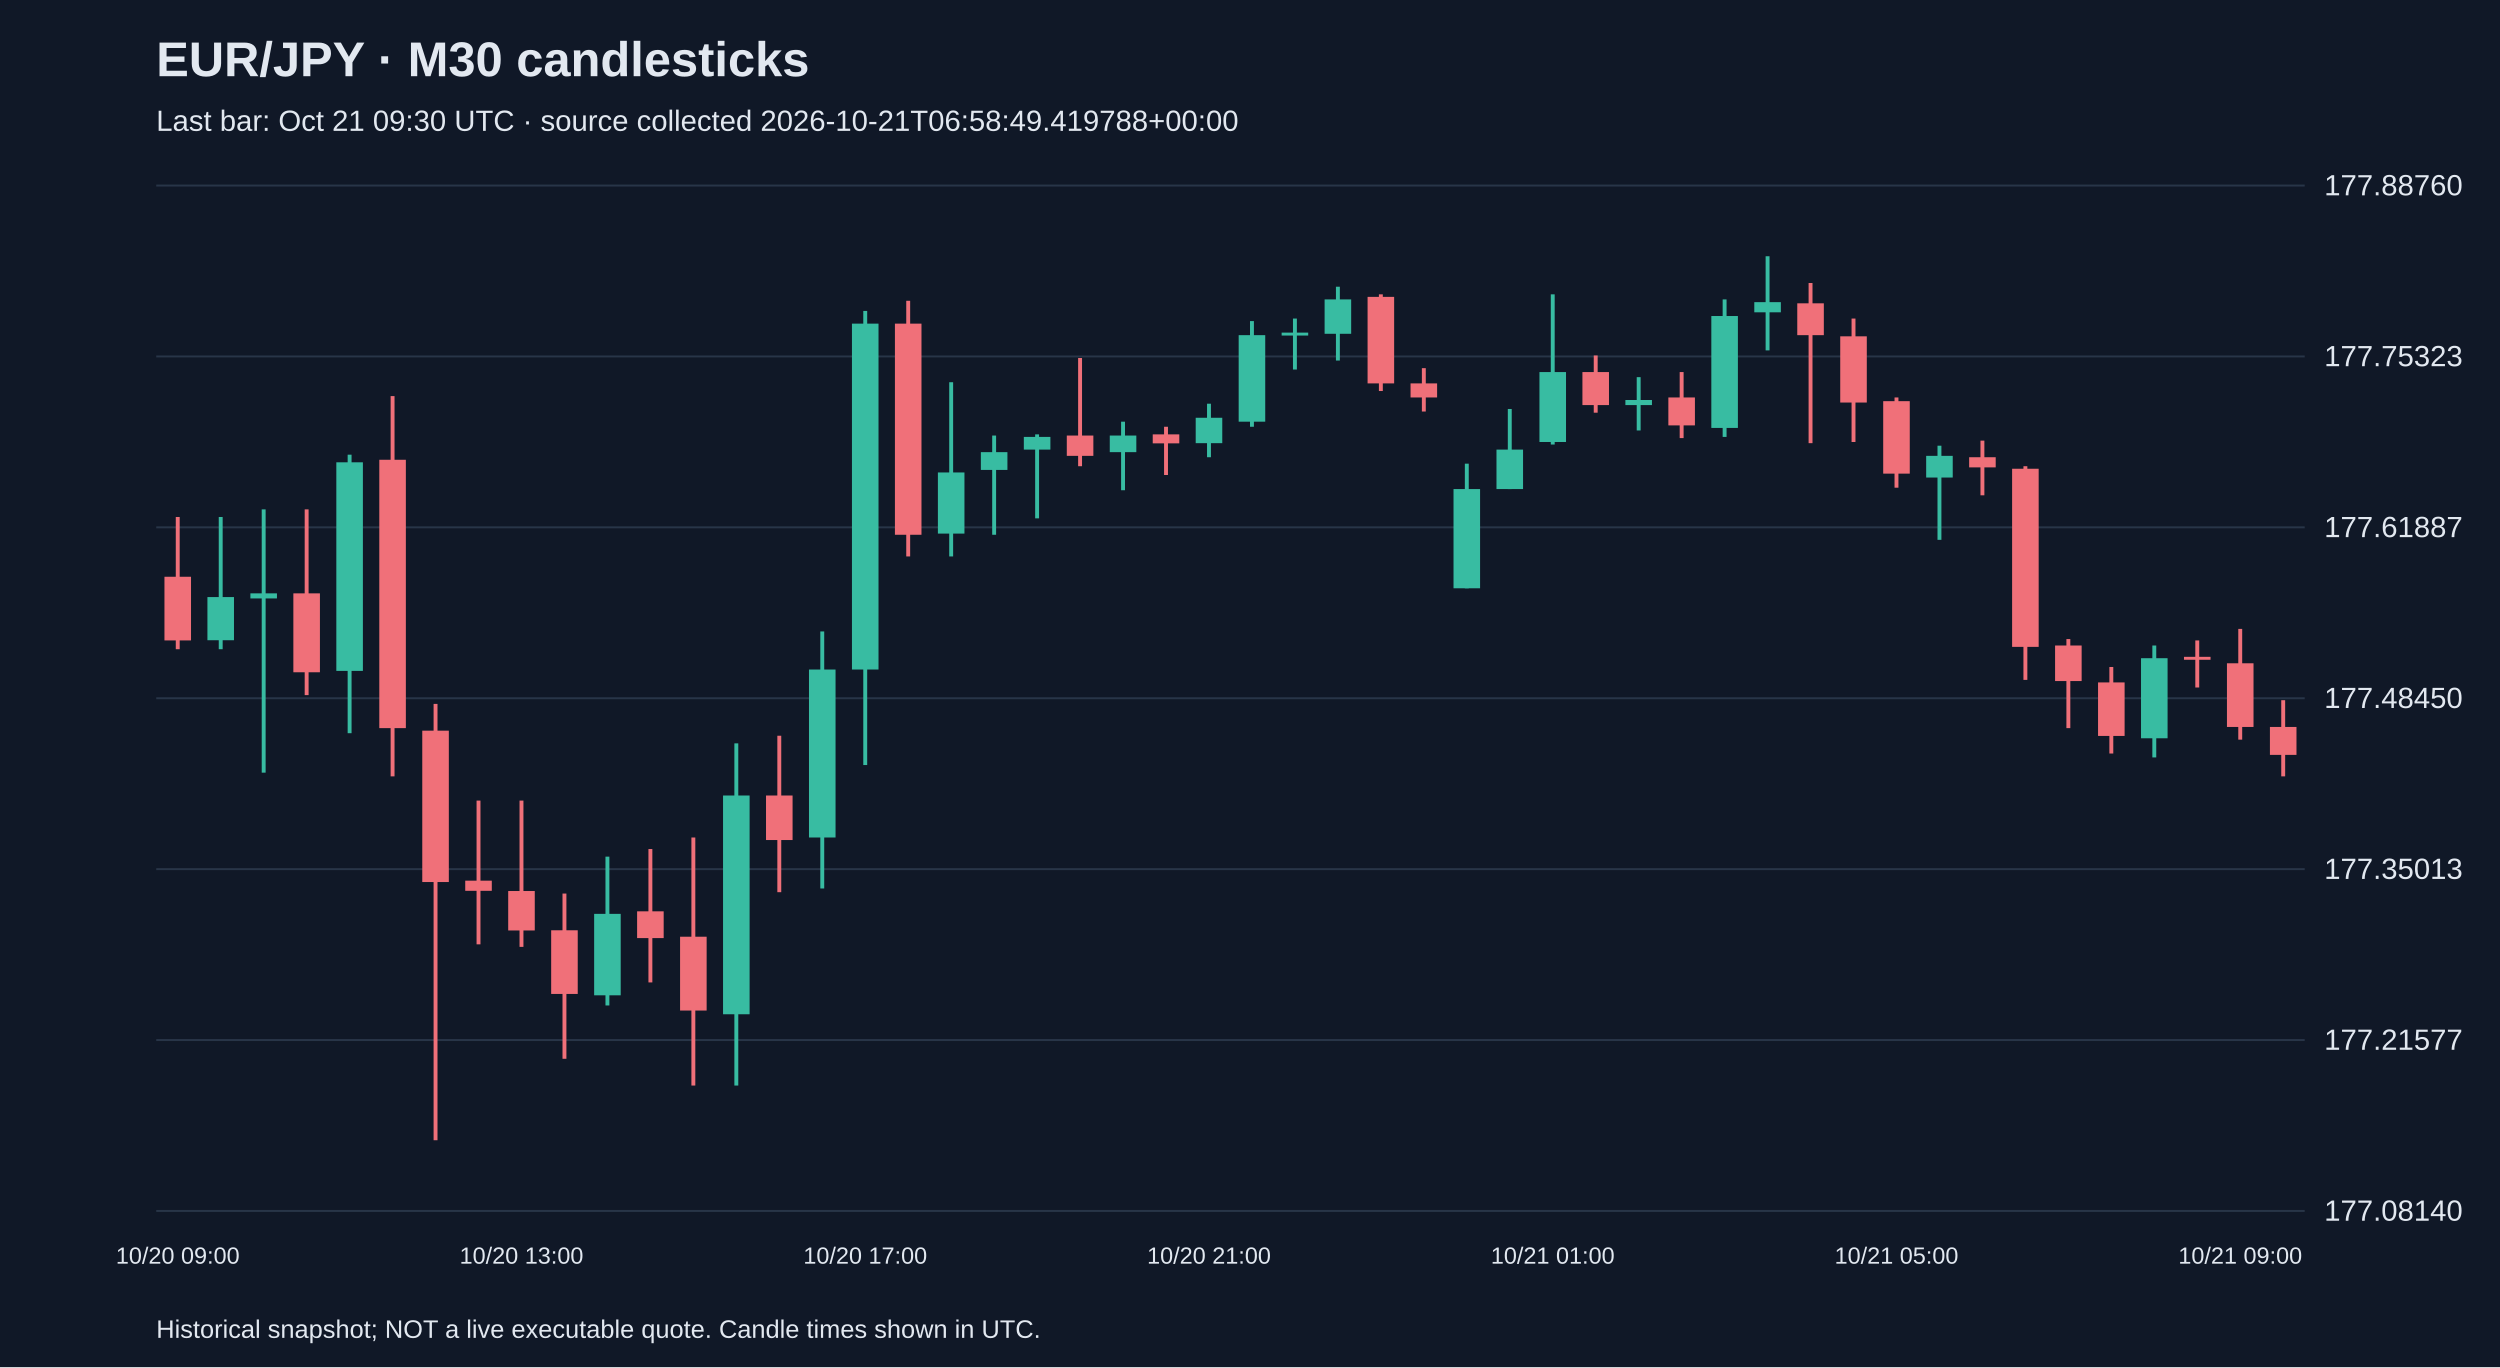
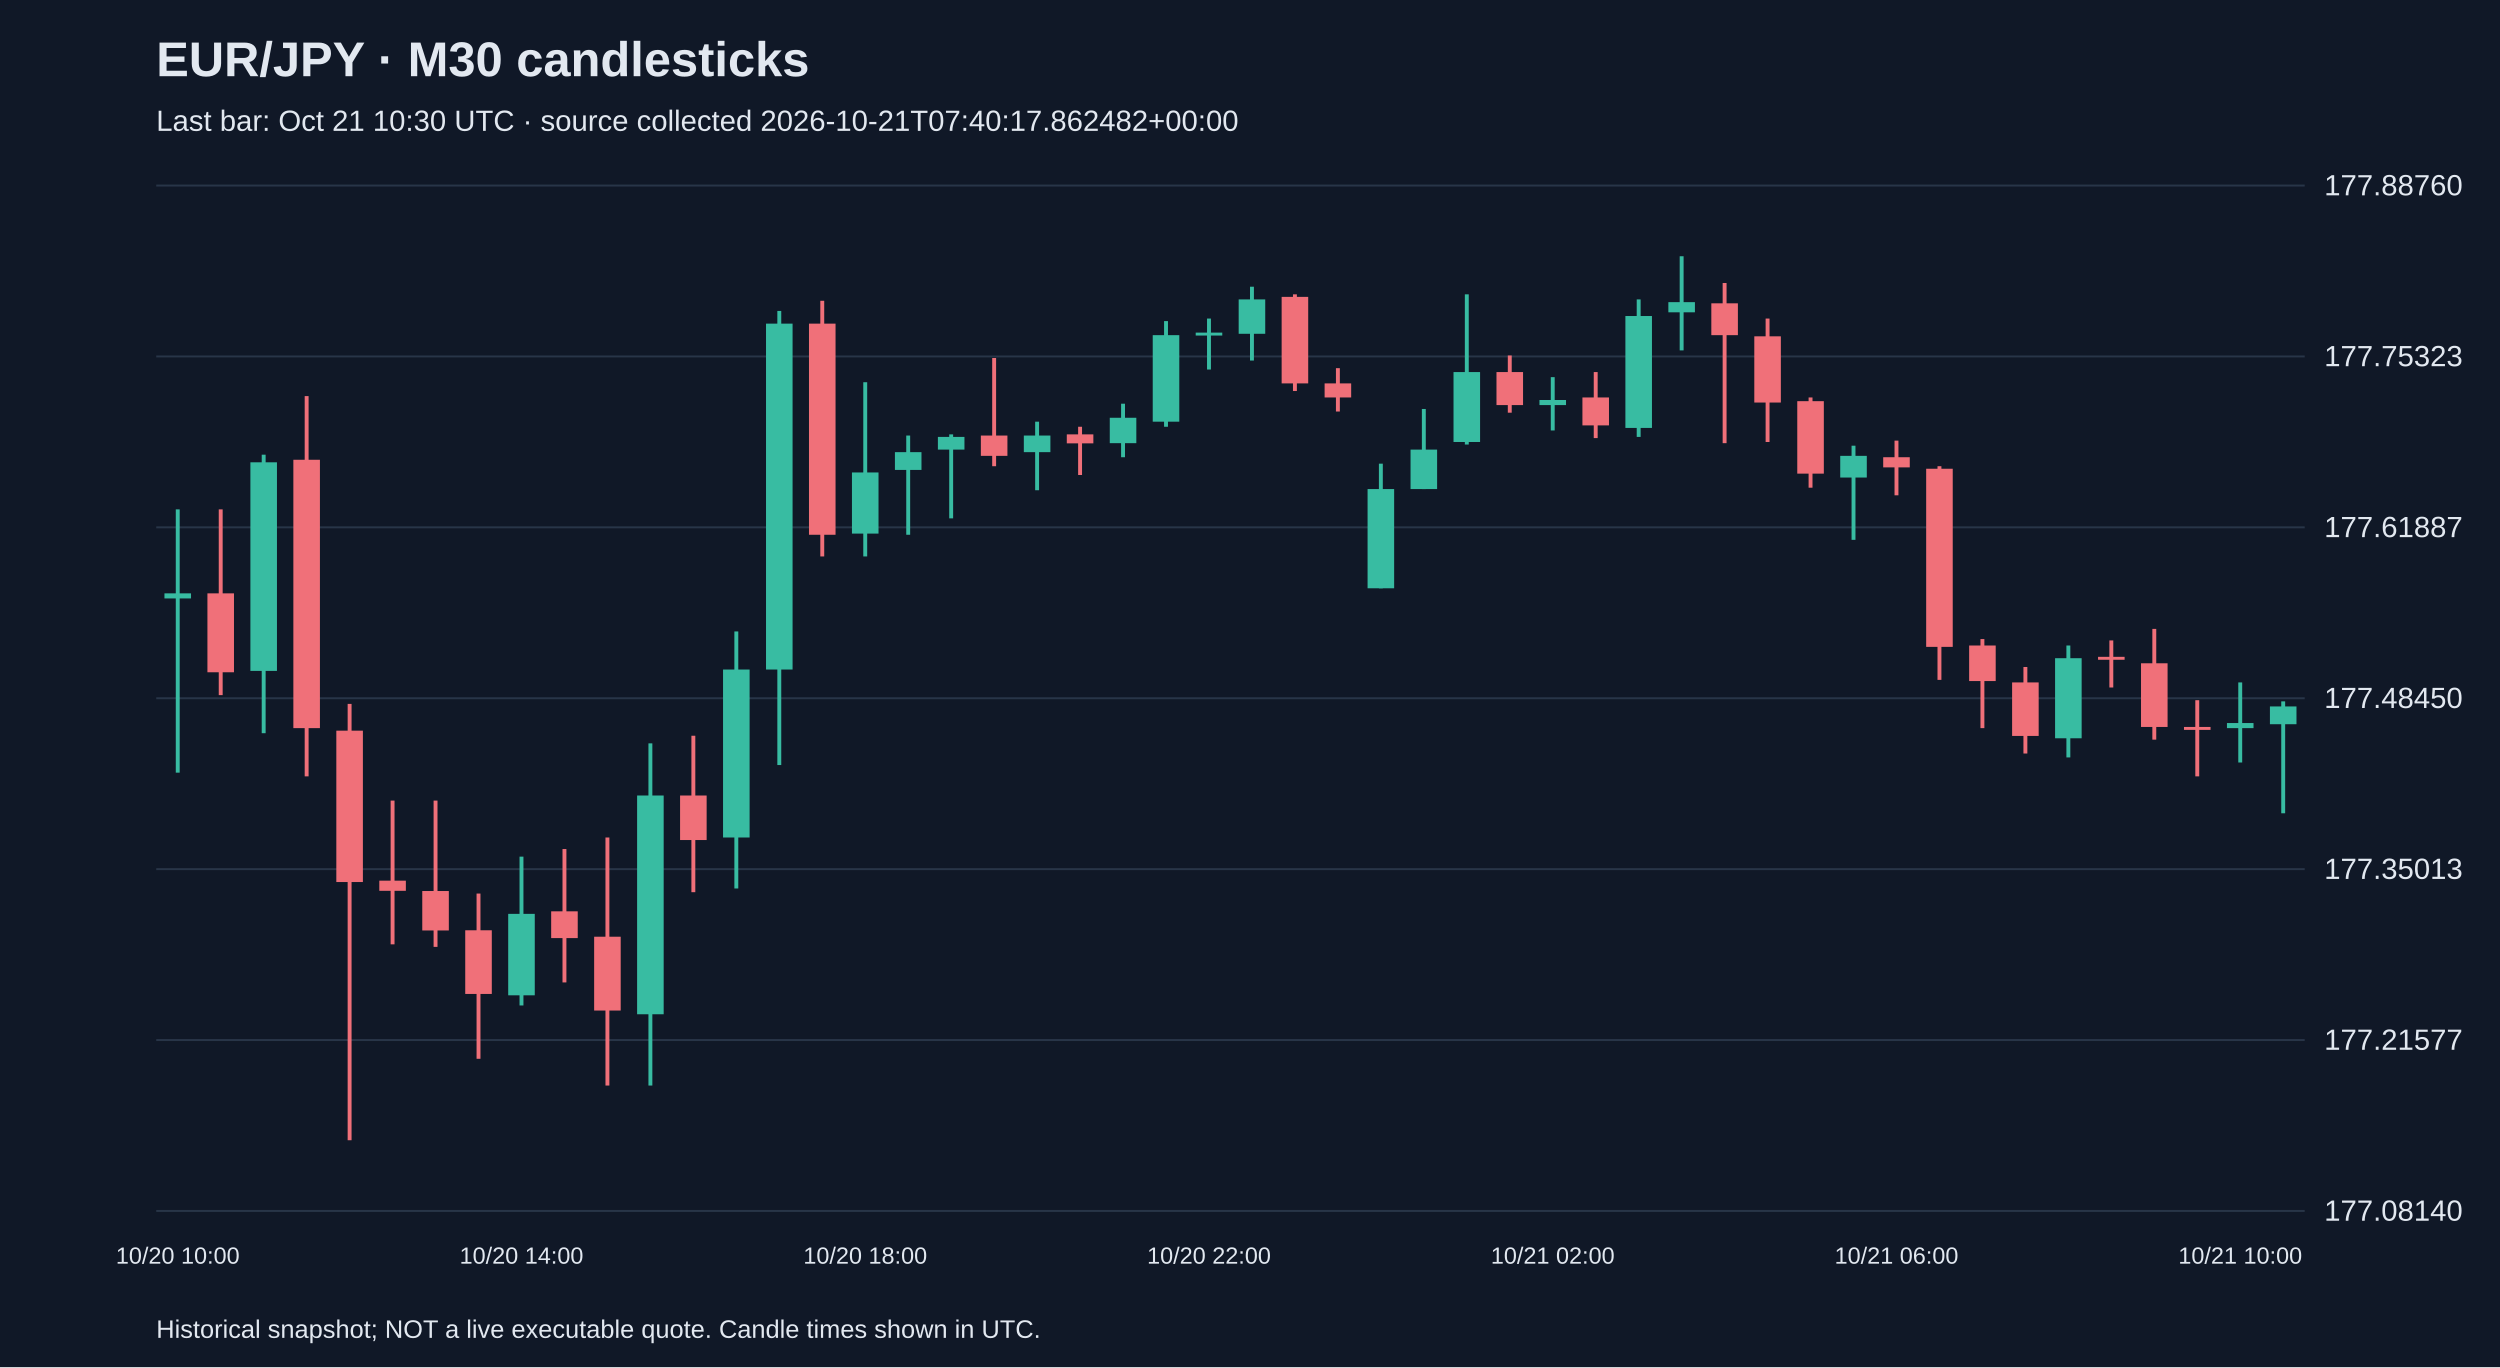
<svg xmlns="http://www.w3.org/2000/svg" viewBox="0 0 1280 700">
  <rect width="100%" height="100%" fill="#101827" />
  <style>text{font-family:Arial,sans-serif;fill:#e2e8f0}</style>
  <text x="80" y="39" font-size="25" font-weight="bold">EUR/JPY · M30 candlesticks</text>
-   <text x="80" y="67" font-size="15" fill="#a6b1c5">Last bar: Oct 21 09:30 UTC · source collected 2026-10-21T06:58:49.419788+00:00</text>
+   <text x="80" y="67" font-size="15" fill="#a6b1c5">Last bar: Oct 21 10:30 UTC · source collected 2026-10-21T07:40:17.862482+00:00</text>
  <line x1="80" y1="620.0" x2="1180" y2="620.0" stroke="#283548" />
  <text x="1190" y="625.0" font-size="15">177.08140</text>
  <line x1="80" y1="532.5" x2="1180" y2="532.5" stroke="#283548" />
  <text x="1190" y="537.5" font-size="15">177.21577</text>
  <line x1="80" y1="445.0" x2="1180" y2="445.0" stroke="#283548" />
  <text x="1190" y="450.0" font-size="15">177.35013</text>
  <line x1="80" y1="357.5" x2="1180" y2="357.5" stroke="#283548" />
  <text x="1190" y="362.5" font-size="15">177.48450</text>
  <line x1="80" y1="270.0" x2="1180" y2="270.0" stroke="#283548" />
  <text x="1190" y="275.0" font-size="15">177.61887</text>
  <line x1="80" y1="182.5" x2="1180" y2="182.5" stroke="#283548" />
  <text x="1190" y="187.5" font-size="15">177.75323</text>
  <line x1="80" y1="95.0" x2="1180" y2="95.0" stroke="#283548" />
  <text x="1190" y="100.0" font-size="15">177.88760</text>
-   <line x1="91.0" y1="264.7" x2="91.0" y2="332.4" stroke="#f07079" stroke-width="2" />
-   <rect x="84.2" y="295.3" width="13.6" height="32.6" fill="#f07079" />
-   <text x="91.0" y="647" text-anchor="middle" font-size="12">10/20 09:00</text>
-   <line x1="113.0" y1="264.7" x2="113.0" y2="332.4" stroke="#38bca2" stroke-width="2" />
-   <rect x="106.2" y="305.7" width="13.6" height="22.1" fill="#38bca2" />
-   <line x1="135.0" y1="260.8" x2="135.0" y2="395.6" stroke="#38bca2" stroke-width="2" />
-   <rect x="128.2" y="303.8" width="13.6" height="2.6" fill="#38bca2" />
-   <line x1="157.0" y1="260.8" x2="157.0" y2="355.9" stroke="#f07079" stroke-width="2" />
-   <rect x="150.2" y="303.8" width="13.6" height="40.4" fill="#f07079" />
-   <line x1="179.0" y1="232.8" x2="179.0" y2="375.4" stroke="#38bca2" stroke-width="2" />
-   <rect x="172.2" y="236.7" width="13.6" height="106.8" fill="#38bca2" />
-   <line x1="201.0" y1="202.8" x2="201.0" y2="397.5" stroke="#f07079" stroke-width="2" />
-   <rect x="194.2" y="235.4" width="13.6" height="137.4" fill="#f07079" />
-   <line x1="223.0" y1="360.4" x2="223.0" y2="583.8" stroke="#f07079" stroke-width="2" />
-   <rect x="216.2" y="374.1" width="13.6" height="77.5" fill="#f07079" />
-   <line x1="245.0" y1="409.9" x2="245.0" y2="483.5" stroke="#f07079" stroke-width="2" />
-   <rect x="238.2" y="450.9" width="13.6" height="5.2" fill="#f07079" />
-   <line x1="267.0" y1="409.9" x2="267.0" y2="484.8" stroke="#f07079" stroke-width="2" />
-   <rect x="260.2" y="456.2" width="13.6" height="20.2" fill="#f07079" />
-   <text x="267.0" y="647" text-anchor="middle" font-size="12">10/20 13:00</text>
-   <line x1="289.0" y1="457.5" x2="289.0" y2="542.1" stroke="#f07079" stroke-width="2" />
-   <rect x="282.2" y="476.3" width="13.6" height="32.6" fill="#f07079" />
-   <line x1="311.0" y1="438.6" x2="311.0" y2="514.8" stroke="#38bca2" stroke-width="2" />
-   <rect x="304.2" y="467.9" width="13.6" height="41.7" fill="#38bca2" />
-   <line x1="333.0" y1="434.7" x2="333.0" y2="503.0" stroke="#f07079" stroke-width="2" />
-   <rect x="326.2" y="466.6" width="13.6" height="13.7" fill="#f07079" />
-   <line x1="355.0" y1="428.8" x2="355.0" y2="555.8" stroke="#f07079" stroke-width="2" />
-   <rect x="348.2" y="479.6" width="13.6" height="37.8" fill="#f07079" />
-   <line x1="377.0" y1="380.6" x2="377.0" y2="555.8" stroke="#38bca2" stroke-width="2" />
-   <rect x="370.2" y="407.3" width="13.6" height="112.0" fill="#38bca2" />
-   <line x1="399.0" y1="376.7" x2="399.0" y2="456.8" stroke="#f07079" stroke-width="2" />
-   <rect x="392.2" y="407.3" width="13.6" height="22.8" fill="#f07079" />
-   <line x1="421.0" y1="323.3" x2="421.0" y2="454.9" stroke="#38bca2" stroke-width="2" />
-   <rect x="414.2" y="342.8" width="13.6" height="86.0" fill="#38bca2" />
-   <line x1="443.0" y1="159.2" x2="443.0" y2="391.7" stroke="#38bca2" stroke-width="2" />
-   <rect x="436.2" y="165.7" width="13.6" height="177.1" fill="#38bca2" />
-   <text x="443.0" y="647" text-anchor="middle" font-size="12">10/20 17:00</text>
-   <line x1="465.0" y1="154.0" x2="465.0" y2="284.9" stroke="#f07079" stroke-width="2" />
-   <rect x="458.2" y="165.7" width="13.6" height="108.1" fill="#f07079" />
-   <line x1="487.0" y1="195.7" x2="487.0" y2="284.9" stroke="#38bca2" stroke-width="2" />
-   <rect x="480.2" y="241.9" width="13.6" height="31.3" fill="#38bca2" />
-   <line x1="509.0" y1="223.0" x2="509.0" y2="273.8" stroke="#38bca2" stroke-width="2" />
-   <rect x="502.2" y="231.5" width="13.6" height="9.1" fill="#38bca2" />
-   <line x1="531.0" y1="222.4" x2="531.0" y2="265.4" stroke="#38bca2" stroke-width="2" />
-   <rect x="524.2" y="223.7" width="13.6" height="6.5" fill="#38bca2" />
-   <line x1="553.0" y1="183.3" x2="553.0" y2="238.7" stroke="#f07079" stroke-width="2" />
-   <rect x="546.2" y="223.0" width="13.6" height="10.4" fill="#f07079" />
-   <line x1="575.0" y1="215.9" x2="575.0" y2="251.0" stroke="#38bca2" stroke-width="2" />
-   <rect x="568.2" y="223.0" width="13.6" height="8.5" fill="#38bca2" />
-   <line x1="597.0" y1="218.5" x2="597.0" y2="243.2" stroke="#f07079" stroke-width="2" />
-   <rect x="590.2" y="222.4" width="13.6" height="4.6" fill="#f07079" />
-   <line x1="619.0" y1="206.7" x2="619.0" y2="234.1" stroke="#38bca2" stroke-width="2" />
-   <rect x="612.2" y="213.9" width="13.6" height="13.0" fill="#38bca2" />
-   <text x="619.0" y="647" text-anchor="middle" font-size="12">10/20 21:00</text>
-   <line x1="641.0" y1="164.4" x2="641.0" y2="218.5" stroke="#38bca2" stroke-width="2" />
-   <rect x="634.2" y="171.6" width="13.6" height="44.3" fill="#38bca2" />
-   <line x1="663.0" y1="163.1" x2="663.0" y2="189.2" stroke="#38bca2" stroke-width="2" />
-   <rect x="656.2" y="170.3" width="13.6" height="1.5" fill="#38bca2" />
-   <line x1="685.0" y1="146.8" x2="685.0" y2="184.6" stroke="#38bca2" stroke-width="2" />
-   <rect x="678.2" y="153.3" width="13.6" height="17.6" fill="#38bca2" />
-   <line x1="707.0" y1="150.7" x2="707.0" y2="200.2" stroke="#f07079" stroke-width="2" />
-   <rect x="700.2" y="152.0" width="13.6" height="44.3" fill="#f07079" />
-   <line x1="729.0" y1="188.5" x2="729.0" y2="210.7" stroke="#f07079" stroke-width="2" />
-   <rect x="722.2" y="196.3" width="13.6" height="7.2" fill="#f07079" />
-   <line x1="751.0" y1="237.4" x2="751.0" y2="301.2" stroke="#38bca2" stroke-width="2" />
-   <rect x="744.2" y="250.4" width="13.6" height="50.8" fill="#38bca2" />
-   <line x1="773.0" y1="209.4" x2="773.0" y2="250.4" stroke="#38bca2" stroke-width="2" />
-   <rect x="766.2" y="230.2" width="13.6" height="20.2" fill="#38bca2" />
-   <line x1="795.0" y1="150.7" x2="795.0" y2="227.6" stroke="#38bca2" stroke-width="2" />
-   <rect x="788.2" y="190.5" width="13.6" height="35.8" fill="#38bca2" />
-   <text x="795.0" y="647" text-anchor="middle" font-size="12">10/21 01:00</text>
-   <line x1="817.0" y1="182.0" x2="817.0" y2="211.3" stroke="#f07079" stroke-width="2" />
-   <rect x="810.2" y="190.5" width="13.6" height="16.9" fill="#f07079" />
-   <line x1="839.0" y1="193.1" x2="839.0" y2="220.4" stroke="#38bca2" stroke-width="2" />
-   <rect x="832.2" y="204.8" width="13.6" height="2.6" fill="#38bca2" />
-   <line x1="861.0" y1="190.5" x2="861.0" y2="224.3" stroke="#f07079" stroke-width="2" />
-   <rect x="854.2" y="203.5" width="13.6" height="14.3" fill="#f07079" />
-   <line x1="883.0" y1="153.3" x2="883.0" y2="223.7" stroke="#38bca2" stroke-width="2" />
-   <rect x="876.2" y="161.8" width="13.6" height="57.3" fill="#38bca2" />
-   <line x1="905.0" y1="131.2" x2="905.0" y2="179.4" stroke="#38bca2" stroke-width="2" />
-   <rect x="898.2" y="154.7" width="13.6" height="5.2" fill="#38bca2" />
-   <line x1="927.0" y1="144.9" x2="927.0" y2="226.9" stroke="#f07079" stroke-width="2" />
-   <rect x="920.2" y="155.3" width="13.6" height="16.3" fill="#f07079" />
-   <line x1="949.0" y1="163.1" x2="949.0" y2="226.3" stroke="#f07079" stroke-width="2" />
-   <rect x="942.2" y="172.2" width="13.6" height="33.9" fill="#f07079" />
-   <line x1="971.0" y1="203.5" x2="971.0" y2="249.7" stroke="#f07079" stroke-width="2" />
-   <rect x="964.2" y="205.4" width="13.6" height="37.1" fill="#f07079" />
-   <text x="971.0" y="647" text-anchor="middle" font-size="12">10/21 05:00</text>
-   <line x1="993.0" y1="228.2" x2="993.0" y2="276.4" stroke="#38bca2" stroke-width="2" />
-   <rect x="986.2" y="233.4" width="13.6" height="11.1" fill="#38bca2" />
-   <line x1="1015.0" y1="225.6" x2="1015.0" y2="253.6" stroke="#f07079" stroke-width="2" />
-   <rect x="1008.2" y="234.1" width="13.6" height="5.2" fill="#f07079" />
-   <line x1="1037.0" y1="238.7" x2="1037.0" y2="348.1" stroke="#f07079" stroke-width="2" />
-   <rect x="1030.2" y="240.0" width="13.6" height="91.2" fill="#f07079" />
-   <line x1="1059.0" y1="327.2" x2="1059.0" y2="372.8" stroke="#f07079" stroke-width="2" />
-   <rect x="1052.2" y="330.5" width="13.6" height="18.2" fill="#f07079" />
-   <line x1="1081.0" y1="341.5" x2="1081.0" y2="385.8" stroke="#f07079" stroke-width="2" />
-   <rect x="1074.2" y="349.4" width="13.6" height="27.4" fill="#f07079" />
-   <line x1="1103.0" y1="330.5" x2="1103.0" y2="387.8" stroke="#38bca2" stroke-width="2" />
-   <rect x="1096.2" y="337.0" width="13.6" height="41.0" fill="#38bca2" />
-   <line x1="1125.0" y1="327.9" x2="1125.0" y2="352.0" stroke="#f07079" stroke-width="2" />
-   <rect x="1118.2" y="336.3" width="13.6" height="1.5" fill="#f07079" />
-   <line x1="1147.0" y1="322.0" x2="1147.0" y2="378.7" stroke="#f07079" stroke-width="2" />
-   <rect x="1140.2" y="339.6" width="13.6" height="32.6" fill="#f07079" />
-   <text x="1147.0" y="647" text-anchor="middle" font-size="12">10/21 09:00</text>
-   <line x1="1169.0" y1="358.5" x2="1169.0" y2="397.5" stroke="#f07079" stroke-width="2" />
-   <rect x="1162.2" y="372.2" width="13.6" height="14.3" fill="#f07079" />
+   <line x1="91.0" y1="260.8" x2="91.0" y2="395.6" stroke="#38bca2" stroke-width="2" />
+   <rect x="84.2" y="303.8" width="13.6" height="2.6" fill="#38bca2" />
+   <text x="91.0" y="647" text-anchor="middle" font-size="12">10/20 10:00</text>
+   <line x1="113.0" y1="260.8" x2="113.0" y2="355.9" stroke="#f07079" stroke-width="2" />
+   <rect x="106.2" y="303.8" width="13.6" height="40.4" fill="#f07079" />
+   <line x1="135.0" y1="232.8" x2="135.0" y2="375.4" stroke="#38bca2" stroke-width="2" />
+   <rect x="128.2" y="236.7" width="13.6" height="106.8" fill="#38bca2" />
+   <line x1="157.0" y1="202.8" x2="157.0" y2="397.5" stroke="#f07079" stroke-width="2" />
+   <rect x="150.2" y="235.4" width="13.6" height="137.4" fill="#f07079" />
+   <line x1="179.0" y1="360.4" x2="179.0" y2="583.8" stroke="#f07079" stroke-width="2" />
+   <rect x="172.2" y="374.1" width="13.6" height="77.5" fill="#f07079" />
+   <line x1="201.0" y1="409.9" x2="201.0" y2="483.5" stroke="#f07079" stroke-width="2" />
+   <rect x="194.2" y="450.9" width="13.6" height="5.2" fill="#f07079" />
+   <line x1="223.0" y1="409.9" x2="223.0" y2="484.8" stroke="#f07079" stroke-width="2" />
+   <rect x="216.2" y="456.2" width="13.6" height="20.2" fill="#f07079" />
+   <line x1="245.0" y1="457.5" x2="245.0" y2="542.1" stroke="#f07079" stroke-width="2" />
+   <rect x="238.2" y="476.3" width="13.6" height="32.6" fill="#f07079" />
+   <line x1="267.0" y1="438.6" x2="267.0" y2="514.8" stroke="#38bca2" stroke-width="2" />
+   <rect x="260.2" y="467.9" width="13.6" height="41.7" fill="#38bca2" />
+   <text x="267.0" y="647" text-anchor="middle" font-size="12">10/20 14:00</text>
+   <line x1="289.0" y1="434.7" x2="289.0" y2="503.0" stroke="#f07079" stroke-width="2" />
+   <rect x="282.2" y="466.6" width="13.6" height="13.7" fill="#f07079" />
+   <line x1="311.0" y1="428.8" x2="311.0" y2="555.8" stroke="#f07079" stroke-width="2" />
+   <rect x="304.2" y="479.6" width="13.6" height="37.8" fill="#f07079" />
+   <line x1="333.0" y1="380.6" x2="333.0" y2="555.8" stroke="#38bca2" stroke-width="2" />
+   <rect x="326.2" y="407.3" width="13.6" height="112.0" fill="#38bca2" />
+   <line x1="355.0" y1="376.7" x2="355.0" y2="456.8" stroke="#f07079" stroke-width="2" />
+   <rect x="348.2" y="407.3" width="13.6" height="22.8" fill="#f07079" />
+   <line x1="377.0" y1="323.3" x2="377.0" y2="454.9" stroke="#38bca2" stroke-width="2" />
+   <rect x="370.2" y="342.8" width="13.6" height="86.0" fill="#38bca2" />
+   <line x1="399.0" y1="159.2" x2="399.0" y2="391.7" stroke="#38bca2" stroke-width="2" />
+   <rect x="392.2" y="165.7" width="13.6" height="177.1" fill="#38bca2" />
+   <line x1="421.0" y1="154.0" x2="421.0" y2="284.9" stroke="#f07079" stroke-width="2" />
+   <rect x="414.2" y="165.7" width="13.6" height="108.1" fill="#f07079" />
+   <line x1="443.0" y1="195.7" x2="443.0" y2="284.9" stroke="#38bca2" stroke-width="2" />
+   <rect x="436.2" y="241.9" width="13.6" height="31.3" fill="#38bca2" />
+   <text x="443.0" y="647" text-anchor="middle" font-size="12">10/20 18:00</text>
+   <line x1="465.0" y1="223.0" x2="465.0" y2="273.8" stroke="#38bca2" stroke-width="2" />
+   <rect x="458.2" y="231.5" width="13.6" height="9.1" fill="#38bca2" />
+   <line x1="487.0" y1="222.4" x2="487.0" y2="265.4" stroke="#38bca2" stroke-width="2" />
+   <rect x="480.2" y="223.7" width="13.6" height="6.5" fill="#38bca2" />
+   <line x1="509.0" y1="183.3" x2="509.0" y2="238.7" stroke="#f07079" stroke-width="2" />
+   <rect x="502.2" y="223.0" width="13.6" height="10.4" fill="#f07079" />
+   <line x1="531.0" y1="215.9" x2="531.0" y2="251.0" stroke="#38bca2" stroke-width="2" />
+   <rect x="524.2" y="223.0" width="13.6" height="8.5" fill="#38bca2" />
+   <line x1="553.0" y1="218.5" x2="553.0" y2="243.2" stroke="#f07079" stroke-width="2" />
+   <rect x="546.2" y="222.4" width="13.6" height="4.6" fill="#f07079" />
+   <line x1="575.0" y1="206.7" x2="575.0" y2="234.1" stroke="#38bca2" stroke-width="2" />
+   <rect x="568.2" y="213.9" width="13.6" height="13.0" fill="#38bca2" />
+   <line x1="597.0" y1="164.4" x2="597.0" y2="218.5" stroke="#38bca2" stroke-width="2" />
+   <rect x="590.2" y="171.6" width="13.6" height="44.3" fill="#38bca2" />
+   <line x1="619.0" y1="163.1" x2="619.0" y2="189.2" stroke="#38bca2" stroke-width="2" />
+   <rect x="612.2" y="170.3" width="13.6" height="1.5" fill="#38bca2" />
+   <text x="619.0" y="647" text-anchor="middle" font-size="12">10/20 22:00</text>
+   <line x1="641.0" y1="146.8" x2="641.0" y2="184.6" stroke="#38bca2" stroke-width="2" />
+   <rect x="634.2" y="153.3" width="13.6" height="17.6" fill="#38bca2" />
+   <line x1="663.0" y1="150.7" x2="663.0" y2="200.2" stroke="#f07079" stroke-width="2" />
+   <rect x="656.2" y="152.0" width="13.6" height="44.3" fill="#f07079" />
+   <line x1="685.0" y1="188.5" x2="685.0" y2="210.7" stroke="#f07079" stroke-width="2" />
+   <rect x="678.2" y="196.3" width="13.6" height="7.2" fill="#f07079" />
+   <line x1="707.0" y1="237.4" x2="707.0" y2="301.2" stroke="#38bca2" stroke-width="2" />
+   <rect x="700.2" y="250.4" width="13.6" height="50.8" fill="#38bca2" />
+   <line x1="729.0" y1="209.4" x2="729.0" y2="250.4" stroke="#38bca2" stroke-width="2" />
+   <rect x="722.2" y="230.2" width="13.6" height="20.2" fill="#38bca2" />
+   <line x1="751.0" y1="150.7" x2="751.0" y2="227.6" stroke="#38bca2" stroke-width="2" />
+   <rect x="744.2" y="190.5" width="13.6" height="35.8" fill="#38bca2" />
+   <line x1="773.0" y1="182.0" x2="773.0" y2="211.3" stroke="#f07079" stroke-width="2" />
+   <rect x="766.2" y="190.5" width="13.6" height="16.9" fill="#f07079" />
+   <line x1="795.0" y1="193.1" x2="795.0" y2="220.4" stroke="#38bca2" stroke-width="2" />
+   <rect x="788.2" y="204.8" width="13.6" height="2.6" fill="#38bca2" />
+   <text x="795.0" y="647" text-anchor="middle" font-size="12">10/21 02:00</text>
+   <line x1="817.0" y1="190.5" x2="817.0" y2="224.3" stroke="#f07079" stroke-width="2" />
+   <rect x="810.2" y="203.5" width="13.6" height="14.3" fill="#f07079" />
+   <line x1="839.0" y1="153.3" x2="839.0" y2="223.7" stroke="#38bca2" stroke-width="2" />
+   <rect x="832.2" y="161.8" width="13.6" height="57.3" fill="#38bca2" />
+   <line x1="861.0" y1="131.2" x2="861.0" y2="179.4" stroke="#38bca2" stroke-width="2" />
+   <rect x="854.2" y="154.7" width="13.6" height="5.2" fill="#38bca2" />
+   <line x1="883.0" y1="144.9" x2="883.0" y2="226.9" stroke="#f07079" stroke-width="2" />
+   <rect x="876.2" y="155.3" width="13.6" height="16.3" fill="#f07079" />
+   <line x1="905.0" y1="163.1" x2="905.0" y2="226.3" stroke="#f07079" stroke-width="2" />
+   <rect x="898.2" y="172.2" width="13.6" height="33.9" fill="#f07079" />
+   <line x1="927.0" y1="203.5" x2="927.0" y2="249.7" stroke="#f07079" stroke-width="2" />
+   <rect x="920.2" y="205.4" width="13.6" height="37.1" fill="#f07079" />
+   <line x1="949.0" y1="228.2" x2="949.0" y2="276.4" stroke="#38bca2" stroke-width="2" />
+   <rect x="942.2" y="233.4" width="13.6" height="11.1" fill="#38bca2" />
+   <line x1="971.0" y1="225.6" x2="971.0" y2="253.6" stroke="#f07079" stroke-width="2" />
+   <rect x="964.2" y="234.1" width="13.6" height="5.2" fill="#f07079" />
+   <text x="971.0" y="647" text-anchor="middle" font-size="12">10/21 06:00</text>
+   <line x1="993.0" y1="238.7" x2="993.0" y2="348.1" stroke="#f07079" stroke-width="2" />
+   <rect x="986.2" y="240.0" width="13.6" height="91.2" fill="#f07079" />
+   <line x1="1015.0" y1="327.2" x2="1015.0" y2="372.8" stroke="#f07079" stroke-width="2" />
+   <rect x="1008.2" y="330.5" width="13.6" height="18.2" fill="#f07079" />
+   <line x1="1037.0" y1="341.5" x2="1037.0" y2="385.8" stroke="#f07079" stroke-width="2" />
+   <rect x="1030.2" y="349.4" width="13.6" height="27.4" fill="#f07079" />
+   <line x1="1059.0" y1="330.5" x2="1059.0" y2="387.8" stroke="#38bca2" stroke-width="2" />
+   <rect x="1052.2" y="337.0" width="13.6" height="41.0" fill="#38bca2" />
+   <line x1="1081.0" y1="327.9" x2="1081.0" y2="352.0" stroke="#f07079" stroke-width="2" />
+   <rect x="1074.2" y="336.3" width="13.6" height="1.5" fill="#f07079" />
+   <line x1="1103.0" y1="322.0" x2="1103.0" y2="378.7" stroke="#f07079" stroke-width="2" />
+   <rect x="1096.2" y="339.6" width="13.6" height="32.6" fill="#f07079" />
+   <line x1="1125.0" y1="358.5" x2="1125.0" y2="397.5" stroke="#f07079" stroke-width="2" />
+   <rect x="1118.2" y="372.2" width="13.6" height="1.5" fill="#f07079" />
+   <line x1="1147.0" y1="349.4" x2="1147.0" y2="390.4" stroke="#38bca2" stroke-width="2" />
+   <rect x="1140.2" y="370.2" width="13.6" height="2.6" fill="#38bca2" />
+   <text x="1147.0" y="647" text-anchor="middle" font-size="12">10/21 10:00</text>
+   <line x1="1169.0" y1="359.1" x2="1169.0" y2="416.4" stroke="#38bca2" stroke-width="2" />
+   <rect x="1162.2" y="361.7" width="13.6" height="9.1" fill="#38bca2" />
  <text x="80" y="685" font-size="13">Historical snapshot; NOT a live executable quote. Candle times shown in UTC.</text>
</svg>
